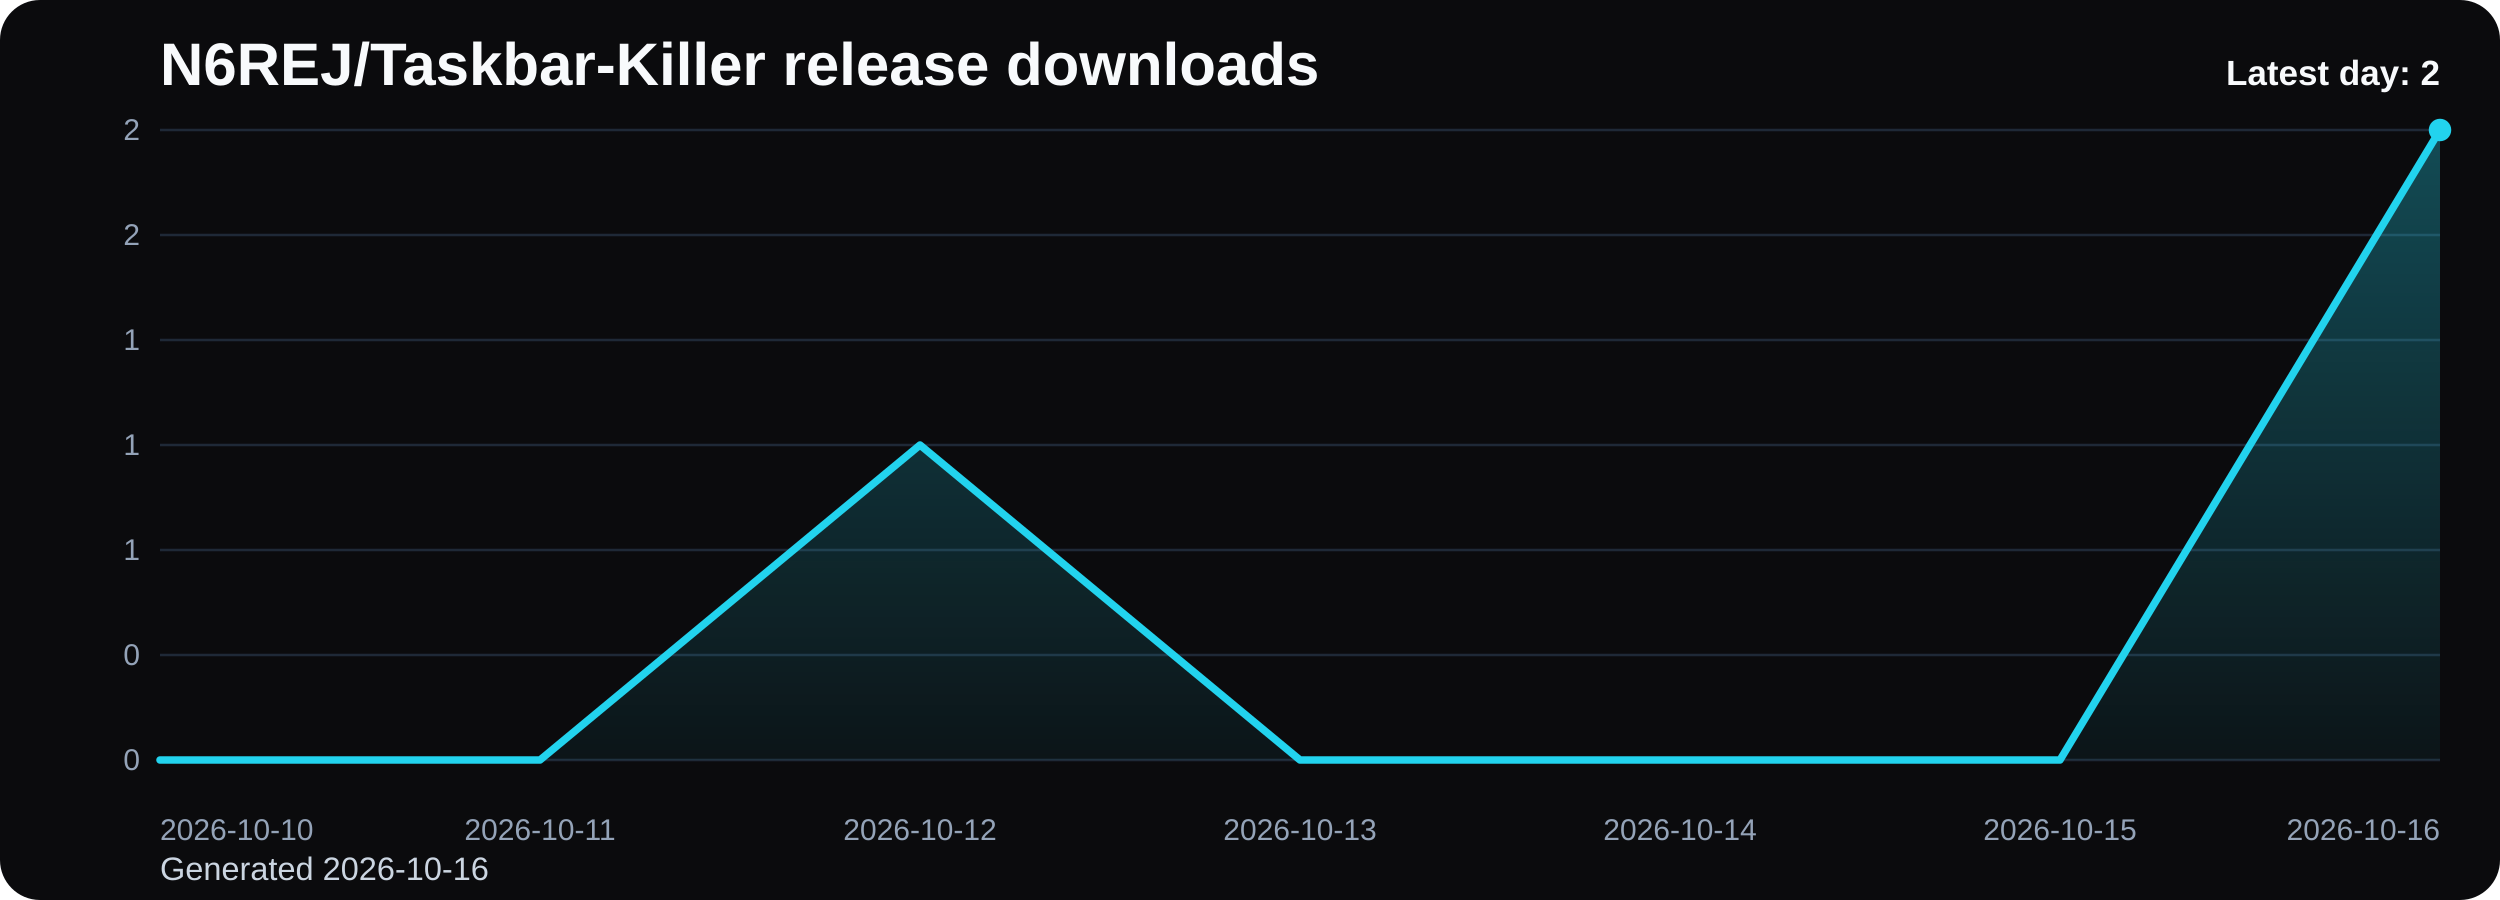
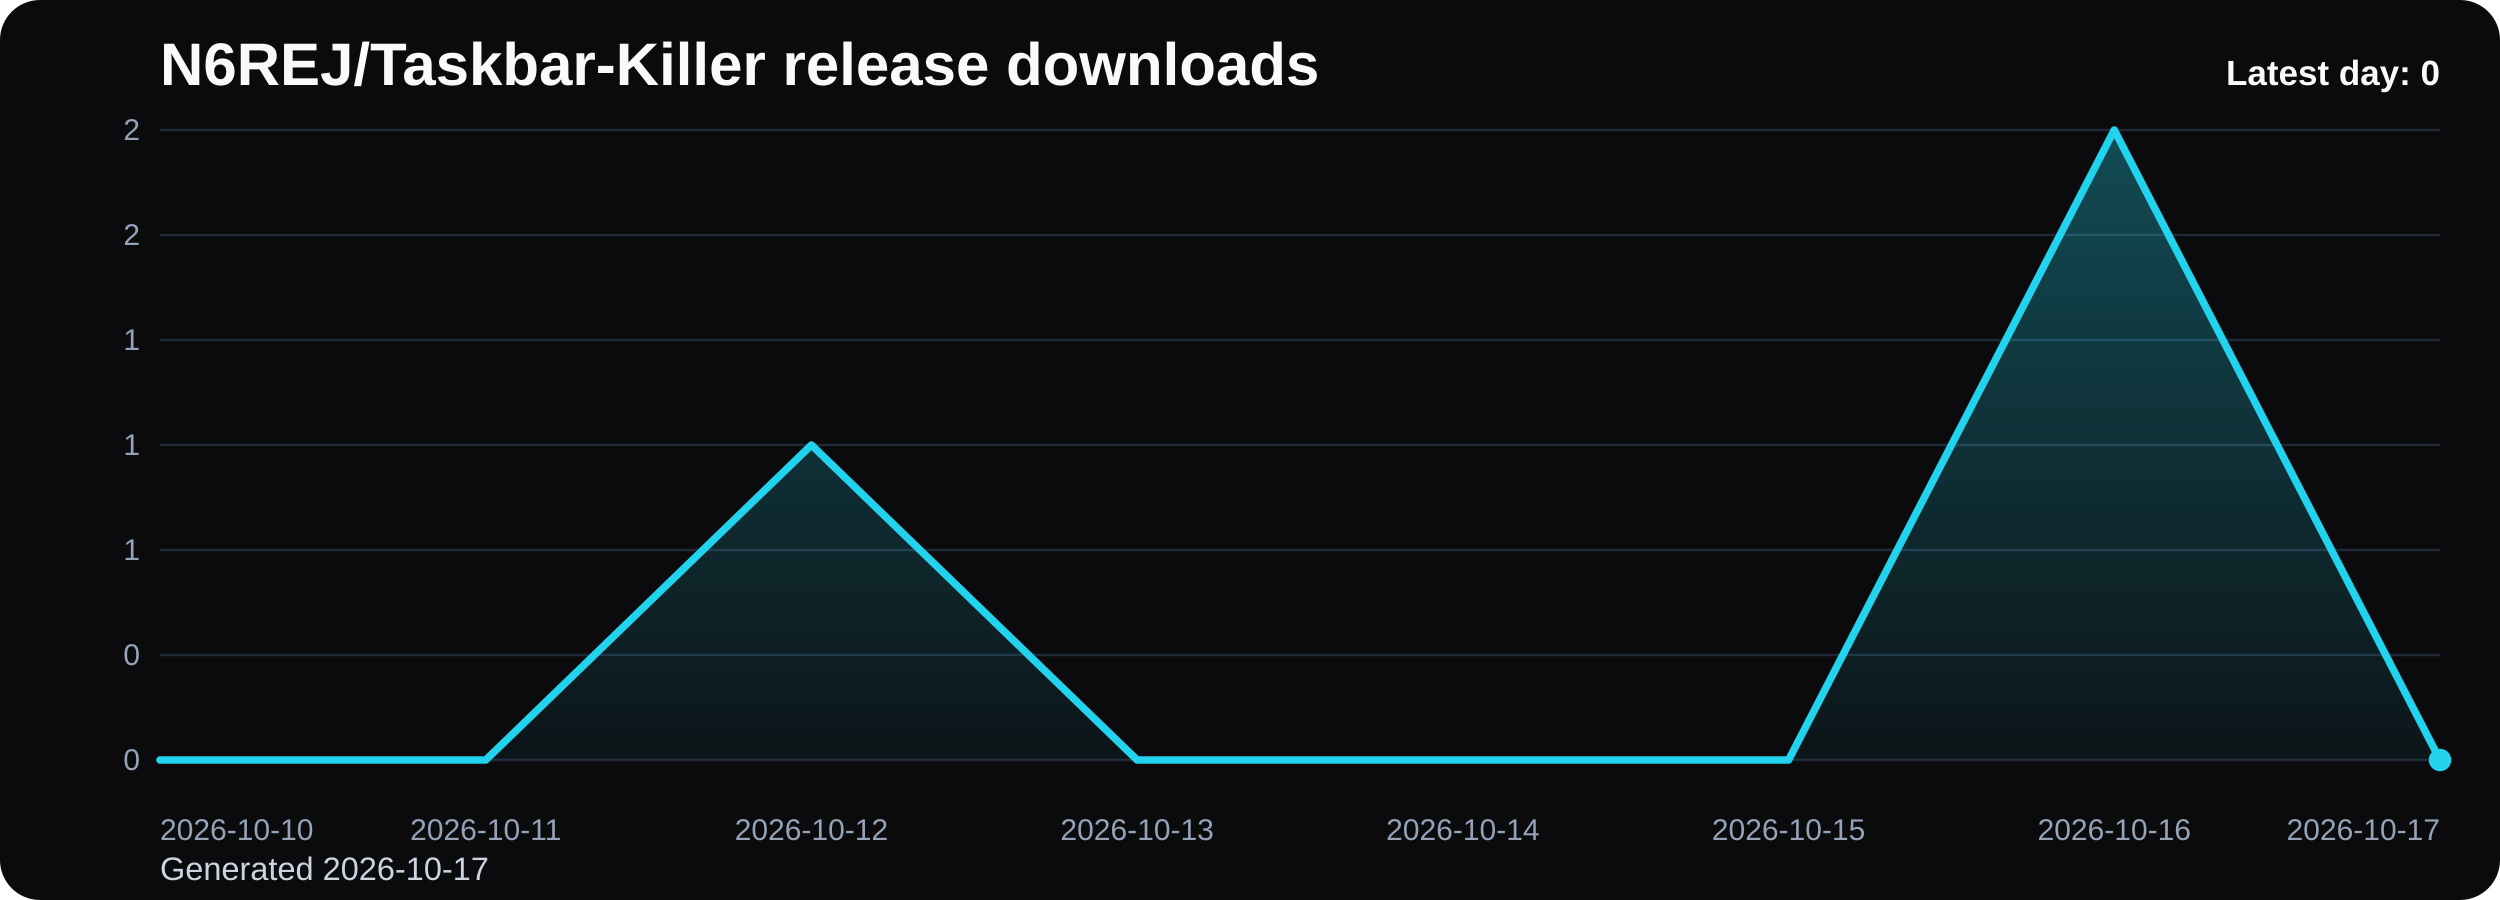
<svg xmlns="http://www.w3.org/2000/svg" viewBox="0 0 1000 360" role="img" aria-label="N6REJ/Taskbar-Killer release downloads chart">
  <defs>
    <linearGradient id="fill-daily-black" x1="0" y1="0" x2="0" y2="1">
      <stop offset="0%" stop-color="#22d3ee" stop-opacity="0.32" />
      <stop offset="100%" stop-color="#22d3ee" stop-opacity="0.05" />
    </linearGradient>
    <style>
      .bg { fill: #0b0b0d; }
      .title { font: 700 24px Arial, sans-serif; fill: #f8fafc; }
      .sub { font: 400 13px Arial, sans-serif; fill: #cbd5e1; }
      .grid { stroke: #1f2937; stroke-width: 1; }
      .axis { font: 400 12px Arial, sans-serif; fill: #94a3b8; }
      .line { fill: none; stroke: #22d3ee; stroke-width: 3; stroke-linecap: round; stroke-linejoin: round; }
      .dot { fill: #22d3ee; }
      .value { font: 600 11px Arial, sans-serif; fill: #cbd5e1; }
      .latest { font: 700 14px Arial, sans-serif; fill: #f8fafc; }
    </style>
  </defs>
  <rect class="bg" x="0" y="0" width="1000" height="360" rx="16" />
  <text class="title" x="64" y="34">N6REJ/Taskbar-Killer release downloads</text>
-   <text class="sub" x="64" y="352">Generated 2026-10-16</text>
+   <text class="sub" x="64" y="352">Generated 2026-10-17</text>
  <line x1="64" y1="52.00" x2="976" y2="52.00" class="grid" />
  <text x="56" y="56.00" text-anchor="end" class="axis">2</text>
  <line x1="64" y1="94.00" x2="976" y2="94.00" class="grid" />
  <text x="56" y="98.00" text-anchor="end" class="axis">2</text>
  <line x1="64" y1="136.00" x2="976" y2="136.00" class="grid" />
  <text x="56" y="140.00" text-anchor="end" class="axis">1</text>
  <line x1="64" y1="178.00" x2="976" y2="178.00" class="grid" />
  <text x="56" y="182.00" text-anchor="end" class="axis">1</text>
  <line x1="64" y1="220.00" x2="976" y2="220.00" class="grid" />
  <text x="56" y="224.00" text-anchor="end" class="axis">1</text>
  <line x1="64" y1="262.00" x2="976" y2="262.00" class="grid" />
  <text x="56" y="266.00" text-anchor="end" class="axis">0</text>
  <line x1="64" y1="304.00" x2="976" y2="304.00" class="grid" />
  <text x="56" y="308.00" text-anchor="end" class="axis">0</text>
-   <path d="M 64.00 304 L 64.00 304.00 L 216.00 304.00 L 368.00 178.00 L 520.00 304.00 L 672.00 304.00 L 824.00 304.00 L 976.00 52.00 L 976.00 304 Z" fill="url(#fill-daily-black)" />
-   <polyline class="line" points="64.00,304.00 216.00,304.00 368.00,178.00 520.00,304.00 672.00,304.00 824.00,304.00 976.00,52.00" />
-   <circle class="dot" cx="976.00" cy="52.00" r="4.5" />
+   <path d="M 64.00 304 L 64.00 304.00 L 194.29 304.00 L 324.57 178.00 L 454.86 304.00 L 585.14 304.00 L 715.43 304.00 L 845.71 52.00 L 976.00 304.00 L 976.00 304 Z" fill="url(#fill-daily-black)" />
+   <polyline class="line" points="64.00,304.00 194.29,304.00 324.57,178.00 454.86,304.00 585.14,304.00 715.43,304.00 845.71,52.00 976.00,304.00" />
+   <circle class="dot" cx="976.00" cy="304.00" r="4.5" />
  <text class="axis" x="64.00" y="336" text-anchor="start">2026-10-10</text>
-   <text class="axis" x="216.00" y="336" text-anchor="middle">2026-10-11</text>
-   <text class="axis" x="368.00" y="336" text-anchor="middle">2026-10-12</text>
-   <text class="axis" x="520.00" y="336" text-anchor="middle">2026-10-13</text>
-   <text class="axis" x="672.00" y="336" text-anchor="middle">2026-10-14</text>
-   <text class="axis" x="824.00" y="336" text-anchor="middle">2026-10-15</text>
-   <text class="axis" x="976.00" y="336" text-anchor="end">2026-10-16</text>
-   <text class="latest" x="976" y="34" text-anchor="end">Latest day: 2</text>
+   <text class="axis" x="194.29" y="336" text-anchor="middle">2026-10-11</text>
+   <text class="axis" x="324.57" y="336" text-anchor="middle">2026-10-12</text>
+   <text class="axis" x="454.86" y="336" text-anchor="middle">2026-10-13</text>
+   <text class="axis" x="585.14" y="336" text-anchor="middle">2026-10-14</text>
+   <text class="axis" x="715.43" y="336" text-anchor="middle">2026-10-15</text>
+   <text class="axis" x="845.71" y="336" text-anchor="middle">2026-10-16</text>
+   <text class="axis" x="976.00" y="336" text-anchor="end">2026-10-17</text>
+   <text class="latest" x="976" y="34" text-anchor="end">Latest day: 0</text>
</svg>
